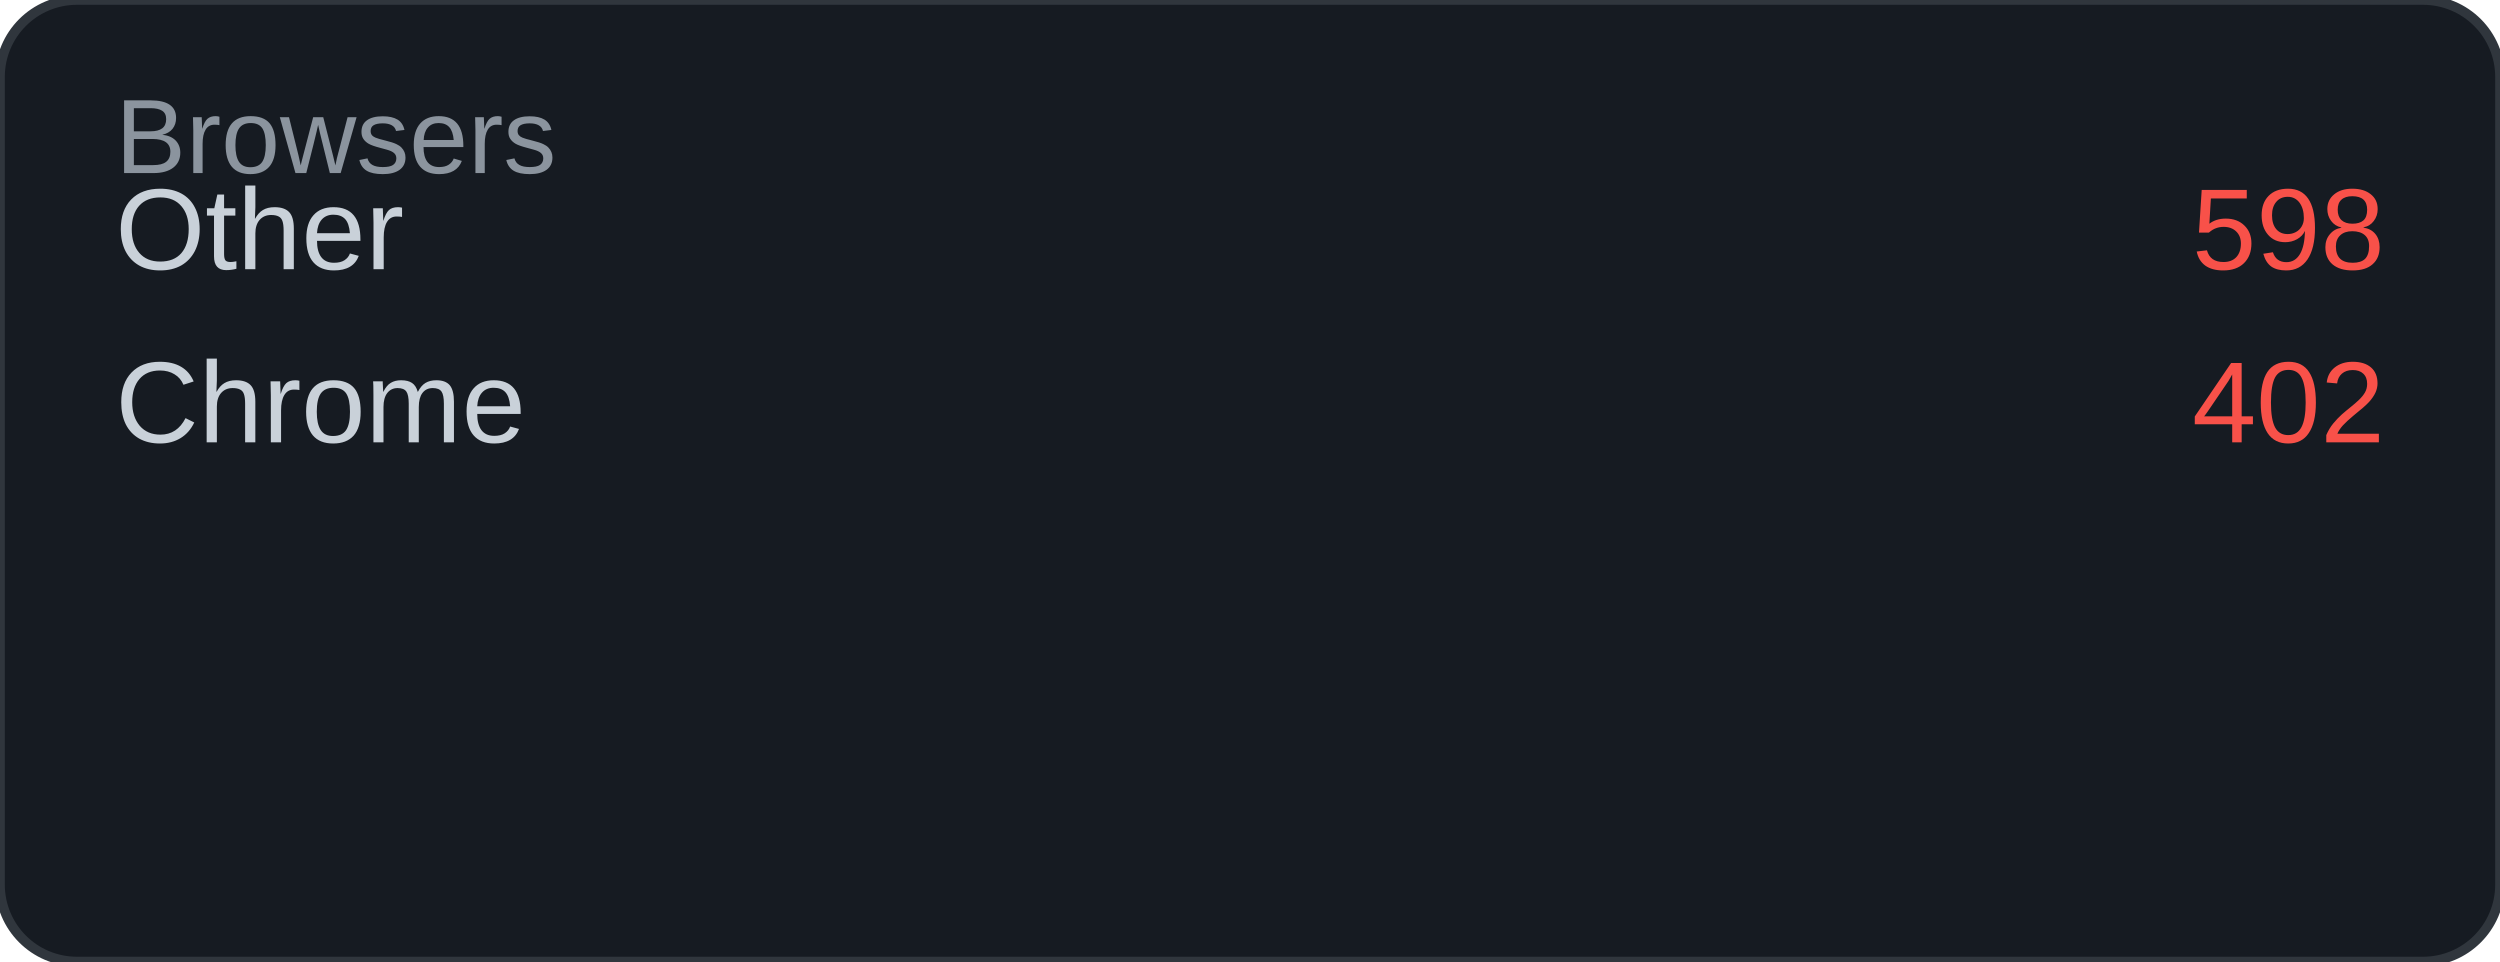
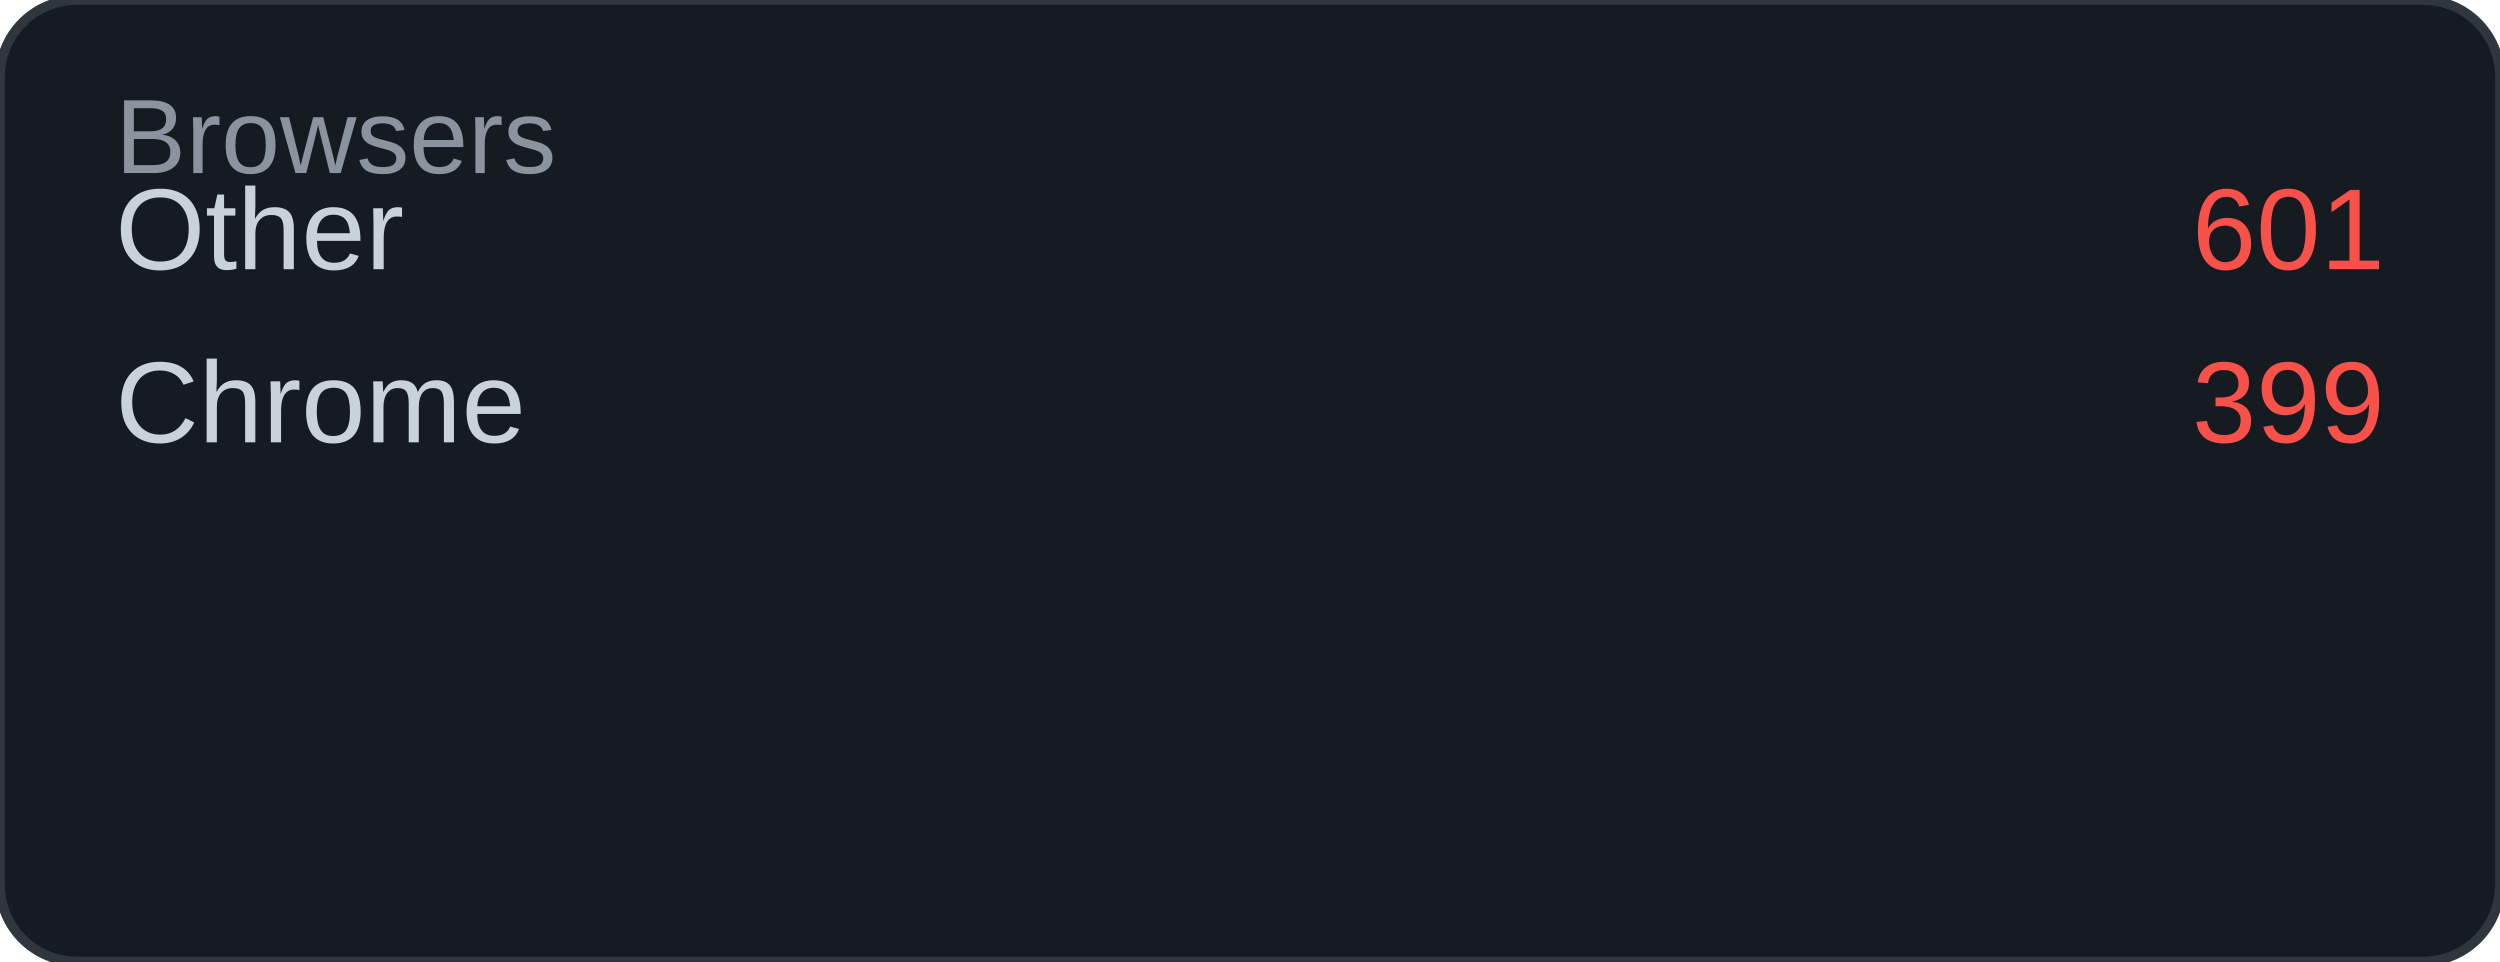
<svg xmlns="http://www.w3.org/2000/svg" width="260" height="100" viewBox="0 0 260 100">
  <rect width="260" height="100" rx="8" fill="#161b22" />
  <rect width="260" height="100" rx="8" fill="none" stroke="#30363d" stroke-width="1" />
  <text x="12" y="18" font-family="Arial, sans-serif" font-size="11" fill="#8b949e">Browsers</text>
  <text x="12" y="28" font-family="Arial, sans-serif" font-size="12" fill="#c9d1d9">Other</text>
-   <text x="248" y="28" font-family="Arial, sans-serif" font-size="12" fill="#f85149" text-anchor="end">598</text>
+   <text x="248" y="28" font-family="Arial, sans-serif" font-size="12" fill="#f85149" text-anchor="end">601</text>
  <text x="12" y="46" font-family="Arial, sans-serif" font-size="12" fill="#c9d1d9">Chrome</text>
-   <text x="248" y="46" font-family="Arial, sans-serif" font-size="12" fill="#f85149" text-anchor="end">402</text>
+   <text x="248" y="46" font-family="Arial, sans-serif" font-size="12" fill="#f85149" text-anchor="end">399</text>
</svg>
